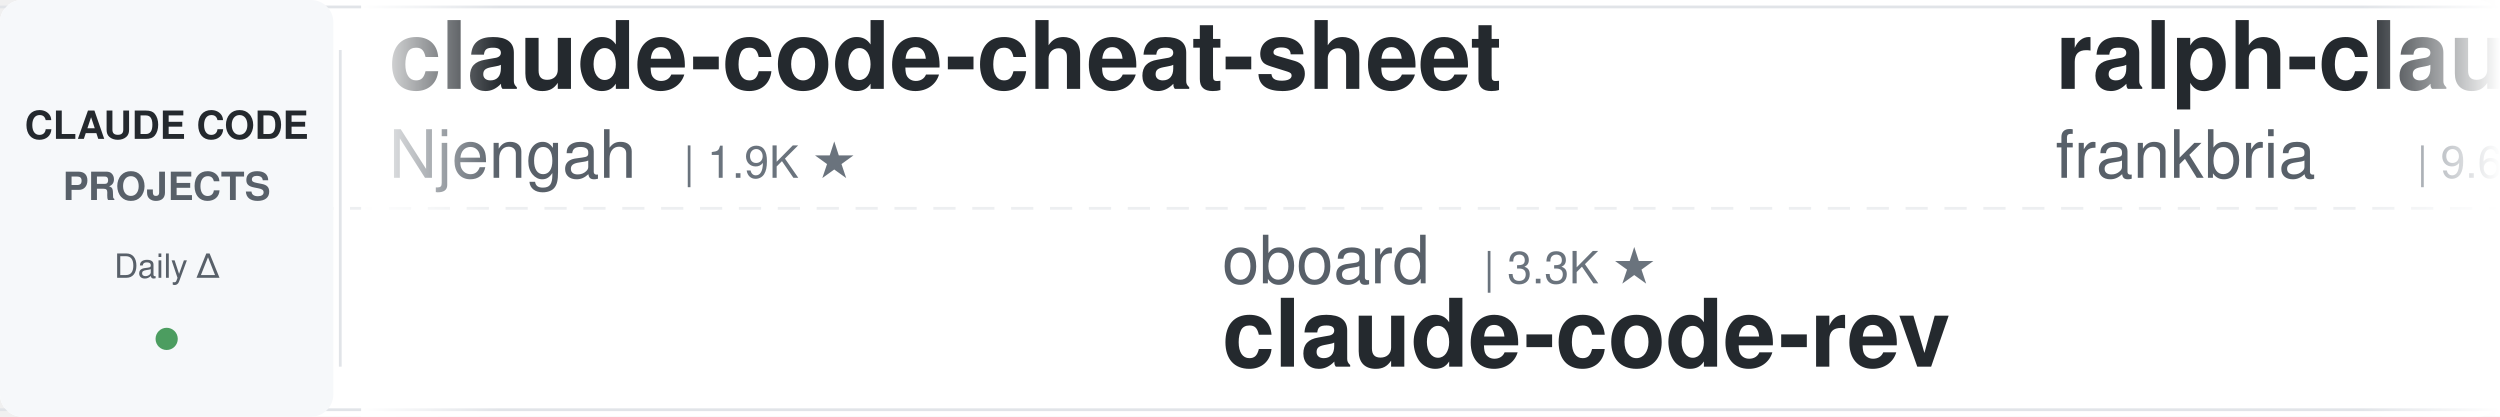
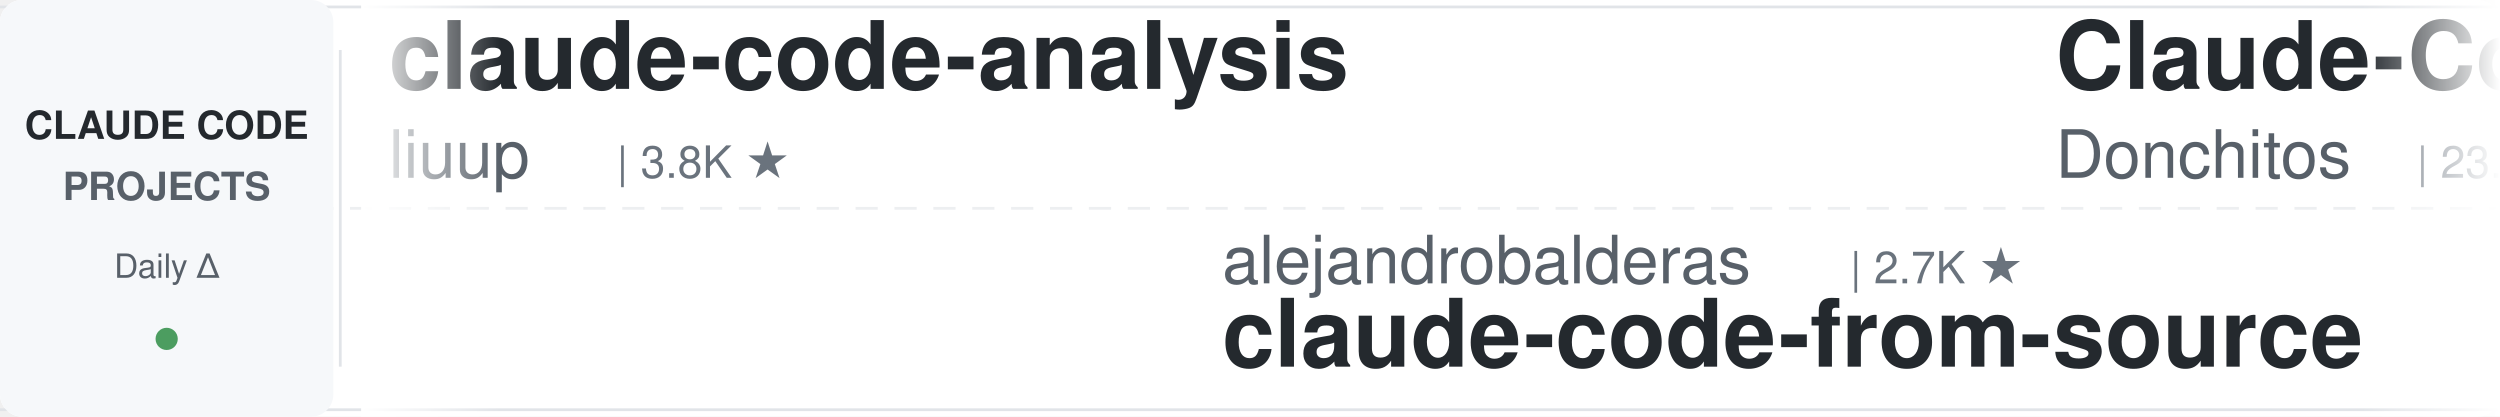
<svg xmlns="http://www.w3.org/2000/svg" width="900" height="150">
  <defs>
    <linearGradient id="leftFade" x1="0%" y1="0%" x2="100%" y2="0%">
      <stop offset="0%" style="stop-color:#ffffff;stop-opacity:1" />
      <stop offset="100%" style="stop-color:#ffffff;stop-opacity:0" />
    </linearGradient>
    <linearGradient id="rightFade" x1="0%" y1="0%" x2="100%" y2="0%">
      <stop offset="0%" style="stop-color:#ffffff;stop-opacity:0" />
      <stop offset="100%" style="stop-color:#ffffff;stop-opacity:1" />
    </linearGradient>
  </defs>
  <rect width="900" height="150" fill="#ffffff" rx="8" />
  <rect x="0" y="2" width="900" height="1" fill="#e1e4e8" />
  <rect x="0" y="147" width="900" height="1" fill="#e1e4e8" />
  <line x1="0" y1="75" x2="900" y2="75" stroke="#e1e4e8" stroke-width="1" stroke-dasharray="8 6" opacity="0.6" />
  <rect x="0" y="0" width="120" height="150" fill="#f6f8fa" rx="8" />
  <text x="60" y="50" font-family="-apple-system, BlinkMacSystemFont, 'Segoe UI', Helvetica, Arial, sans-serif" font-size="14" font-weight="600" fill="#24292e" text-anchor="middle">CLAUDE CODE</text>
  <text x="60" y="72" font-family="-apple-system, BlinkMacSystemFont, 'Segoe UI', Helvetica, Arial, sans-serif" font-size="14" font-weight="600" fill="#586069" text-anchor="middle">PROJECTS</text>
  <text x="60" y="100" font-family="-apple-system, BlinkMacSystemFont, 'Segoe UI', Helvetica, Arial, sans-serif" font-size="12" font-weight="500" fill="#586069" text-anchor="middle">Daily Δ</text>
  <circle cx="60" cy="122" r="4" fill="#22863a" opacity="0.8" />
  <rect x="122" y="18" width="1" height="114" fill="#e1e4e8" />
  <clipPath id="tickerClip">
    <rect x="130" y="0" width="770" height="150" />
  </clipPath>
  <g clip-path="url(#tickerClip)">
    <g id="tickerItems">
      <animateTransform attributeName="transform" attributeType="XML" type="translate" from="0 0" to="-3000 0" dur="54s" repeatCount="indefinite" />
      <g transform="translate(0, 0)">
-         <text x="140" y="32" font-family="-apple-system, BlinkMacSystemFont, 'Segoe UI', Helvetica, Arial, sans-serif" font-size="34" font-weight="600" fill="#24292e">claude-code-cheat-sheet</text>
-         <text x="140" y="64" font-family="-apple-system, BlinkMacSystemFont, 'Segoe UI', Helvetica, Arial, sans-serif" font-size="24" font-weight="400" fill="#586069">Njengah</text>
-         <text x="246" y="64" font-family="-apple-system, BlinkMacSystemFont, 'Segoe UI', Helvetica, Arial, sans-serif" font-size="16" font-weight="500" fill="#6a737d">| 1.9K ★</text>
+         <text x="140" y="32" font-family="-apple-system, BlinkMacSystemFont, 'Segoe UI', Helvetica, Arial, sans-serif" font-size="34" font-weight="600" fill="#24292e">claude-code-analysis</text>
+         <text x="140" y="64" font-family="-apple-system, BlinkMacSystemFont, 'Segoe UI', Helvetica, Arial, sans-serif" font-size="24" font-weight="400" fill="#586069">liuup</text>
+         <text x="222" y="64" font-family="-apple-system, BlinkMacSystemFont, 'Segoe UI', Helvetica, Arial, sans-serif" font-size="16" font-weight="500" fill="#6a737d">| 3.8K ★</text>
      </g>
      <g transform="translate(300, 0)">
-         <text x="140" y="102" font-family="-apple-system, BlinkMacSystemFont, 'Segoe UI', Helvetica, Arial, sans-serif" font-size="24" font-weight="400" fill="#586069">oboard</text>
-         <text x="234" y="102" font-family="-apple-system, BlinkMacSystemFont, 'Segoe UI', Helvetica, Arial, sans-serif" font-size="16" font-weight="500" fill="#6a737d">| 3.3K ★</text>
-         <text x="140" y="132" font-family="-apple-system, BlinkMacSystemFont, 'Segoe UI', Helvetica, Arial, sans-serif" font-size="34" font-weight="600" fill="#24292e">claude-code-rev</text>
+         <text x="140" y="102" font-family="-apple-system, BlinkMacSystemFont, 'Segoe UI', Helvetica, Arial, sans-serif" font-size="24" font-weight="400" fill="#586069">alejandrobalderas</text>
+         <text x="366" y="102" font-family="-apple-system, BlinkMacSystemFont, 'Segoe UI', Helvetica, Arial, sans-serif" font-size="16" font-weight="500" fill="#6a737d">| 2.7K ★</text>
+         <text x="140" y="132" font-family="-apple-system, BlinkMacSystemFont, 'Segoe UI', Helvetica, Arial, sans-serif" font-size="34" font-weight="600" fill="#24292e">claude-code-from-source</text>
      </g>
      <g transform="translate(600, 0)">
-         <text x="140" y="32" font-family="-apple-system, BlinkMacSystemFont, 'Segoe UI', Helvetica, Arial, sans-serif" font-size="34" font-weight="600" fill="#24292e">ralph-claude-code</text>
-         <text x="140" y="64" font-family="-apple-system, BlinkMacSystemFont, 'Segoe UI', Helvetica, Arial, sans-serif" font-size="24" font-weight="400" fill="#586069">frankbria</text>
-         <text x="270" y="64" font-family="-apple-system, BlinkMacSystemFont, 'Segoe UI', Helvetica, Arial, sans-serif" font-size="16" font-weight="500" fill="#6a737d">| 9.6K ★</text>
+         <text x="140" y="32" font-family="-apple-system, BlinkMacSystemFont, 'Segoe UI', Helvetica, Arial, sans-serif" font-size="34" font-weight="600" fill="#24292e">Claude-Code-Game-Studios</text>
+         <text x="140" y="64" font-family="-apple-system, BlinkMacSystemFont, 'Segoe UI', Helvetica, Arial, sans-serif" font-size="24" font-weight="400" fill="#586069">Donchitos</text>
+         <text x="270" y="64" font-family="-apple-system, BlinkMacSystemFont, 'Segoe UI', Helvetica, Arial, sans-serif" font-size="16" font-weight="500" fill="#6a737d">| 23.8K ★</text>
      </g>
      <g transform="translate(900, 0)">
-         <text x="140" y="102" font-family="-apple-system, BlinkMacSystemFont, 'Segoe UI', Helvetica, Arial, sans-serif" font-size="24" font-weight="400" fill="#586069">OneRedOak</text>
-         <text x="270" y="102" font-family="-apple-system, BlinkMacSystemFont, 'Segoe UI', Helvetica, Arial, sans-serif" font-size="16" font-weight="500" fill="#6a737d">| 3.9K ★</text>
-         <text x="140" y="132" font-family="-apple-system, BlinkMacSystemFont, 'Segoe UI', Helvetica, Arial, sans-serif" font-size="34" font-weight="600" fill="#24292e">claude-code-workflows</text>
+         <text x="140" y="102" font-family="-apple-system, BlinkMacSystemFont, 'Segoe UI', Helvetica, Arial, sans-serif" font-size="24" font-weight="400" fill="#586069">edmund-io</text>
+         <text x="270" y="102" font-family="-apple-system, BlinkMacSystemFont, 'Segoe UI', Helvetica, Arial, sans-serif" font-size="16" font-weight="500" fill="#6a737d">| 1.5K ★</text>
+         <text x="140" y="132" font-family="-apple-system, BlinkMacSystemFont, 'Segoe UI', Helvetica, Arial, sans-serif" font-size="34" font-weight="600" fill="#24292e">edmunds-claude-code</text>
      </g>
      <g transform="translate(1200, 0)">
-         <text x="140" y="32" font-family="-apple-system, BlinkMacSystemFont, 'Segoe UI', Helvetica, Arial, sans-serif" font-size="34" font-weight="600" fill="#24292e">claude-code-ultimate-gui...</text>
-         <text x="140" y="64" font-family="-apple-system, BlinkMacSystemFont, 'Segoe UI', Helvetica, Arial, sans-serif" font-size="24" font-weight="400" fill="#586069">FlorianBruniaux</text>
-         <text x="342" y="64" font-family="-apple-system, BlinkMacSystemFont, 'Segoe UI', Helvetica, Arial, sans-serif" font-size="16" font-weight="500" fill="#6a737d">| 5.7K ★</text>
+         <text x="140" y="32" font-family="-apple-system, BlinkMacSystemFont, 'Segoe UI', Helvetica, Arial, sans-serif" font-size="34" font-weight="600" fill="#24292e">claude-code-base-action</text>
+         <text x="140" y="64" font-family="-apple-system, BlinkMacSystemFont, 'Segoe UI', Helvetica, Arial, sans-serif" font-size="24" font-weight="400" fill="#586069">anthropics</text>
+         <text x="282" y="64" font-family="-apple-system, BlinkMacSystemFont, 'Segoe UI', Helvetica, Arial, sans-serif" font-size="16" font-weight="500" fill="#6a737d">| 942 ★</text>
      </g>
      <g transform="translate(1500, 0)">
-         <text x="140" y="102" font-family="-apple-system, BlinkMacSystemFont, 'Segoe UI', Helvetica, Arial, sans-serif" font-size="24" font-weight="400" fill="#586069">musistudio</text>
-         <text x="282" y="102" font-family="-apple-system, BlinkMacSystemFont, 'Segoe UI', Helvetica, Arial, sans-serif" font-size="16" font-weight="500" fill="#6a737d">| 36.6K ★</text>
-         <text x="140" y="132" font-family="-apple-system, BlinkMacSystemFont, 'Segoe UI', Helvetica, Arial, sans-serif" font-size="34" font-weight="600" fill="#24292e">claude-code-router</text>
+         <text x="140" y="102" font-family="-apple-system, BlinkMacSystemFont, 'Segoe UI', Helvetica, Arial, sans-serif" font-size="24" font-weight="400" fill="#586069">huangserva</text>
+         <text x="282" y="102" font-family="-apple-system, BlinkMacSystemFont, 'Segoe UI', Helvetica, Arial, sans-serif" font-size="16" font-weight="500" fill="#6a737d">| 622 ★</text>
+         <text x="140" y="132" font-family="-apple-system, BlinkMacSystemFont, 'Segoe UI', Helvetica, Arial, sans-serif" font-size="34" font-weight="600" fill="#24292e">claude-code-cli</text>
      </g>
      <g transform="translate(1800, 0)">
-         <text x="140" y="32" font-family="-apple-system, BlinkMacSystemFont, 'Segoe UI', Helvetica, Arial, sans-serif" font-size="34" font-weight="600" fill="#24292e">claude-howto</text>
-         <text x="140" y="64" font-family="-apple-system, BlinkMacSystemFont, 'Segoe UI', Helvetica, Arial, sans-serif" font-size="24" font-weight="400" fill="#586069">luongnv89</text>
-         <text x="270" y="64" font-family="-apple-system, BlinkMacSystemFont, 'Segoe UI', Helvetica, Arial, sans-serif" font-size="16" font-weight="500" fill="#6a737d">| 41.0K ★</text>
+         <text x="140" y="32" font-family="-apple-system, BlinkMacSystemFont, 'Segoe UI', Helvetica, Arial, sans-serif" font-size="34" font-weight="600" fill="#24292e">claude-code-guide</text>
+         <text x="140" y="64" font-family="-apple-system, BlinkMacSystemFont, 'Segoe UI', Helvetica, Arial, sans-serif" font-size="24" font-weight="400" fill="#586069">zebbern</text>
+         <text x="246" y="64" font-family="-apple-system, BlinkMacSystemFont, 'Segoe UI', Helvetica, Arial, sans-serif" font-size="16" font-weight="500" fill="#6a737d">| 4.6K ★</text>
      </g>
      <g transform="translate(2100, 0)">
-         <text x="140" y="102" font-family="-apple-system, BlinkMacSystemFont, 'Segoe UI', Helvetica, Arial, sans-serif" font-size="24" font-weight="400" fill="#586069">RichardAtCT</text>
-         <text x="294" y="102" font-family="-apple-system, BlinkMacSystemFont, 'Segoe UI', Helvetica, Arial, sans-serif" font-size="16" font-weight="500" fill="#6a737d">| 2.8K ★</text>
-         <text x="140" y="132" font-family="-apple-system, BlinkMacSystemFont, 'Segoe UI', Helvetica, Arial, sans-serif" font-size="34" font-weight="600" fill="#24292e">claude-code-telegram</text>
+         <text x="140" y="102" font-family="-apple-system, BlinkMacSystemFont, 'Segoe UI', Helvetica, Arial, sans-serif" font-size="24" font-weight="400" fill="#586069">Cranot</text>
+         <text x="234" y="102" font-family="-apple-system, BlinkMacSystemFont, 'Segoe UI', Helvetica, Arial, sans-serif" font-size="16" font-weight="500" fill="#6a737d">| 2.9K ★</text>
+         <text x="140" y="132" font-family="-apple-system, BlinkMacSystemFont, 'Segoe UI', Helvetica, Arial, sans-serif" font-size="34" font-weight="600" fill="#24292e">claude-code-guide</text>
      </g>
      <g transform="translate(2400, 0)">
-         <text x="140" y="32" font-family="-apple-system, BlinkMacSystemFont, 'Segoe UI', Helvetica, Arial, sans-serif" font-size="34" font-weight="600" fill="#24292e">claude-code-guide</text>
-         <text x="140" y="64" font-family="-apple-system, BlinkMacSystemFont, 'Segoe UI', Helvetica, Arial, sans-serif" font-size="24" font-weight="400" fill="#586069">Cranot</text>
-         <text x="234" y="64" font-family="-apple-system, BlinkMacSystemFont, 'Segoe UI', Helvetica, Arial, sans-serif" font-size="16" font-weight="500" fill="#6a737d">| 2.9K ★</text>
+         <text x="140" y="32" font-family="-apple-system, BlinkMacSystemFont, 'Segoe UI', Helvetica, Arial, sans-serif" font-size="34" font-weight="600" fill="#24292e">claude-code-proxy</text>
+         <text x="140" y="64" font-family="-apple-system, BlinkMacSystemFont, 'Segoe UI', Helvetica, Arial, sans-serif" font-size="24" font-weight="400" fill="#586069">fuergaosi233</text>
+         <text x="306" y="64" font-family="-apple-system, BlinkMacSystemFont, 'Segoe UI', Helvetica, Arial, sans-serif" font-size="16" font-weight="500" fill="#6a737d">| 2.8K ★</text>
      </g>
      <g transform="translate(2700, 0)">
-         <text x="140" y="102" font-family="-apple-system, BlinkMacSystemFont, 'Segoe UI', Helvetica, Arial, sans-serif" font-size="24" font-weight="400" fill="#586069">wanshuiyin</text>
-         <text x="282" y="102" font-family="-apple-system, BlinkMacSystemFont, 'Segoe UI', Helvetica, Arial, sans-serif" font-size="16" font-weight="500" fill="#6a737d">| 14.5K ★</text>
-         <text x="140" y="132" font-family="-apple-system, BlinkMacSystemFont, 'Segoe UI', Helvetica, Arial, sans-serif" font-size="34" font-weight="600" fill="#24292e">Auto-claude-code-researc...</text>
+         <text x="140" y="102" font-family="-apple-system, BlinkMacSystemFont, 'Segoe UI', Helvetica, Arial, sans-serif" font-size="24" font-weight="400" fill="#586069">huangjia2019</text>
+         <text x="306" y="102" font-family="-apple-system, BlinkMacSystemFont, 'Segoe UI', Helvetica, Arial, sans-serif" font-size="16" font-weight="500" fill="#6a737d">| 1.1K ★</text>
+         <text x="140" y="132" font-family="-apple-system, BlinkMacSystemFont, 'Segoe UI', Helvetica, Arial, sans-serif" font-size="34" font-weight="600" fill="#24292e">claude-code-engineering</text>
      </g>
      <g transform="translate(3000, 0)">
-         <text x="140" y="32" font-family="-apple-system, BlinkMacSystemFont, 'Segoe UI', Helvetica, Arial, sans-serif" font-size="34" font-weight="600" fill="#24292e">claude-code-cheat-sheet</text>
-         <text x="140" y="64" font-family="-apple-system, BlinkMacSystemFont, 'Segoe UI', Helvetica, Arial, sans-serif" font-size="24" font-weight="400" fill="#586069">Njengah</text>
-         <text x="246" y="64" font-family="-apple-system, BlinkMacSystemFont, 'Segoe UI', Helvetica, Arial, sans-serif" font-size="16" font-weight="500" fill="#6a737d">| 1.9K ★</text>
+         <text x="140" y="32" font-family="-apple-system, BlinkMacSystemFont, 'Segoe UI', Helvetica, Arial, sans-serif" font-size="34" font-weight="600" fill="#24292e">claude-code-analysis</text>
+         <text x="140" y="64" font-family="-apple-system, BlinkMacSystemFont, 'Segoe UI', Helvetica, Arial, sans-serif" font-size="24" font-weight="400" fill="#586069">liuup</text>
+         <text x="222" y="64" font-family="-apple-system, BlinkMacSystemFont, 'Segoe UI', Helvetica, Arial, sans-serif" font-size="16" font-weight="500" fill="#6a737d">| 3.8K ★</text>
      </g>
      <g transform="translate(3300, 0)">
-         <text x="140" y="102" font-family="-apple-system, BlinkMacSystemFont, 'Segoe UI', Helvetica, Arial, sans-serif" font-size="24" font-weight="400" fill="#586069">oboard</text>
-         <text x="234" y="102" font-family="-apple-system, BlinkMacSystemFont, 'Segoe UI', Helvetica, Arial, sans-serif" font-size="16" font-weight="500" fill="#6a737d">| 3.3K ★</text>
-         <text x="140" y="132" font-family="-apple-system, BlinkMacSystemFont, 'Segoe UI', Helvetica, Arial, sans-serif" font-size="34" font-weight="600" fill="#24292e">claude-code-rev</text>
+         <text x="140" y="102" font-family="-apple-system, BlinkMacSystemFont, 'Segoe UI', Helvetica, Arial, sans-serif" font-size="24" font-weight="400" fill="#586069">alejandrobalderas</text>
+         <text x="366" y="102" font-family="-apple-system, BlinkMacSystemFont, 'Segoe UI', Helvetica, Arial, sans-serif" font-size="16" font-weight="500" fill="#6a737d">| 2.7K ★</text>
+         <text x="140" y="132" font-family="-apple-system, BlinkMacSystemFont, 'Segoe UI', Helvetica, Arial, sans-serif" font-size="34" font-weight="600" fill="#24292e">claude-code-from-source</text>
      </g>
      <g transform="translate(3600, 0)">
-         <text x="140" y="32" font-family="-apple-system, BlinkMacSystemFont, 'Segoe UI', Helvetica, Arial, sans-serif" font-size="34" font-weight="600" fill="#24292e">ralph-claude-code</text>
-         <text x="140" y="64" font-family="-apple-system, BlinkMacSystemFont, 'Segoe UI', Helvetica, Arial, sans-serif" font-size="24" font-weight="400" fill="#586069">frankbria</text>
-         <text x="270" y="64" font-family="-apple-system, BlinkMacSystemFont, 'Segoe UI', Helvetica, Arial, sans-serif" font-size="16" font-weight="500" fill="#6a737d">| 9.6K ★</text>
+         <text x="140" y="32" font-family="-apple-system, BlinkMacSystemFont, 'Segoe UI', Helvetica, Arial, sans-serif" font-size="34" font-weight="600" fill="#24292e">Claude-Code-Game-Studios</text>
+         <text x="140" y="64" font-family="-apple-system, BlinkMacSystemFont, 'Segoe UI', Helvetica, Arial, sans-serif" font-size="24" font-weight="400" fill="#586069">Donchitos</text>
+         <text x="270" y="64" font-family="-apple-system, BlinkMacSystemFont, 'Segoe UI', Helvetica, Arial, sans-serif" font-size="16" font-weight="500" fill="#6a737d">| 23.8K ★</text>
      </g>
      <g transform="translate(3900, 0)">
-         <text x="140" y="102" font-family="-apple-system, BlinkMacSystemFont, 'Segoe UI', Helvetica, Arial, sans-serif" font-size="24" font-weight="400" fill="#586069">OneRedOak</text>
-         <text x="270" y="102" font-family="-apple-system, BlinkMacSystemFont, 'Segoe UI', Helvetica, Arial, sans-serif" font-size="16" font-weight="500" fill="#6a737d">| 3.9K ★</text>
-         <text x="140" y="132" font-family="-apple-system, BlinkMacSystemFont, 'Segoe UI', Helvetica, Arial, sans-serif" font-size="34" font-weight="600" fill="#24292e">claude-code-workflows</text>
+         <text x="140" y="102" font-family="-apple-system, BlinkMacSystemFont, 'Segoe UI', Helvetica, Arial, sans-serif" font-size="24" font-weight="400" fill="#586069">edmund-io</text>
+         <text x="270" y="102" font-family="-apple-system, BlinkMacSystemFont, 'Segoe UI', Helvetica, Arial, sans-serif" font-size="16" font-weight="500" fill="#6a737d">| 1.5K ★</text>
+         <text x="140" y="132" font-family="-apple-system, BlinkMacSystemFont, 'Segoe UI', Helvetica, Arial, sans-serif" font-size="34" font-weight="600" fill="#24292e">edmunds-claude-code</text>
      </g>
    </g>
  </g>
  <rect x="130" y="0" width="50" height="150" fill="url(#leftFade)" />
  <rect x="850" y="0" width="50" height="150" fill="url(#rightFade)" />
</svg>
